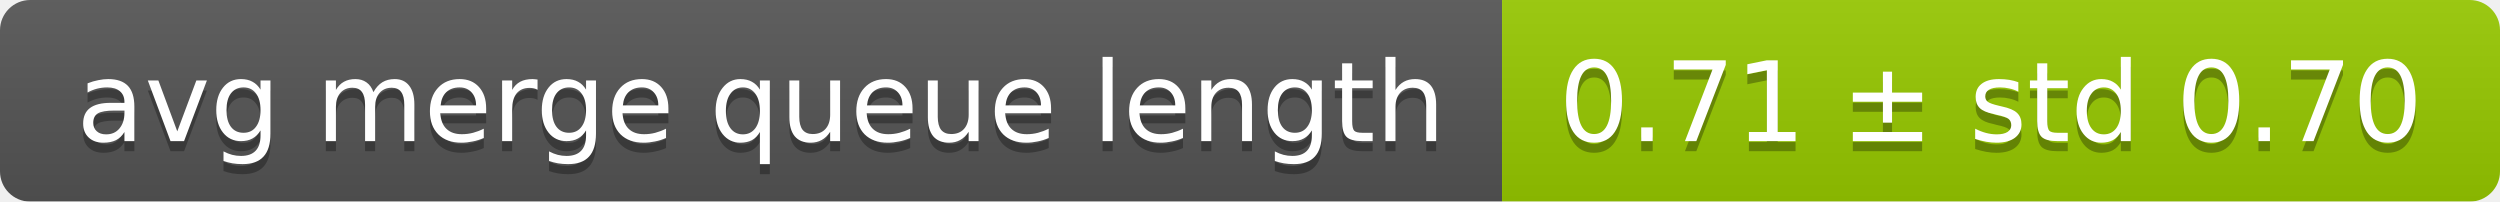
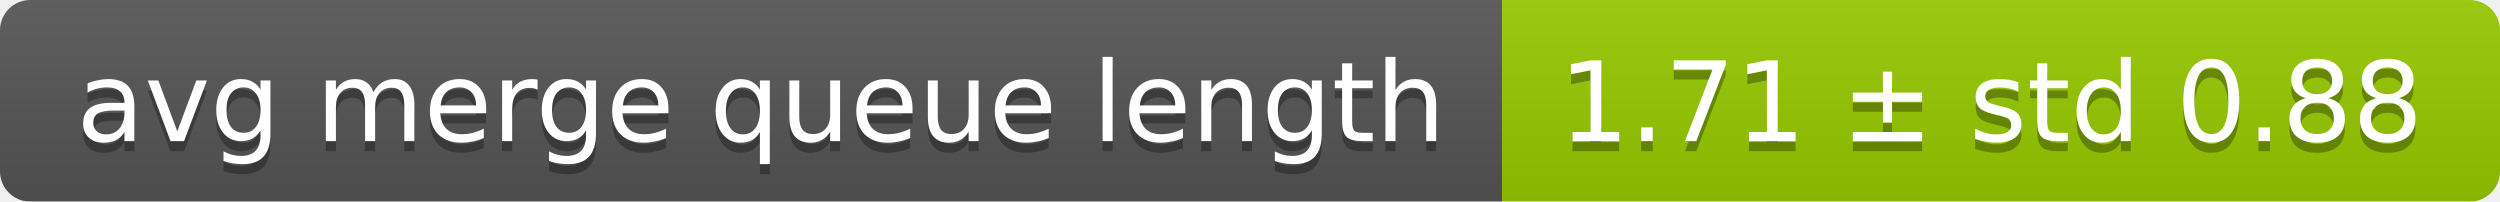
<svg xmlns="http://www.w3.org/2000/svg" width="248" height="20">
  <linearGradient id="smooth" x2="0" y2="100%">
    <stop offset="0" stop-color="#bbb" stop-opacity=".1" />
    <stop offset="1" stop-opacity=".1" />
  </linearGradient>
  <mask id="round">
    <rect width="248" height="20" rx="3" fill="#fff" />
  </mask>
  <g mask="url(#round)">
    <rect width="149" height="20" fill="#555" />
    <rect x="149" width="99" height="20" fill="#97ca00" />
    <rect width="248" height="20" fill="url(#smooth)" />
  </g>
  <g fill="#fff" text-anchor="middle" font-family="DejaVu Sans,Verdana,Geneva,sans-serif" font-size="11">
    <text x="75.5" y="15" fill="#010101" fill-opacity=".3">avg merge queue length</text>
    <text x="75.5" y="14">avg merge queue length</text>
-     <text x="197.5" y="15" fill="#010101" fill-opacity=".3">0.71 ± std 0.70</text>
-     <text x="197.5" y="14">0.71 ± std 0.70</text>
+     <text x="197.5" y="15" fill="#010101" fill-opacity=".3">1.71 ± std 0.88</text>
+     <text x="197.5" y="14">1.71 ± std 0.88</text>
  </g>
</svg>
